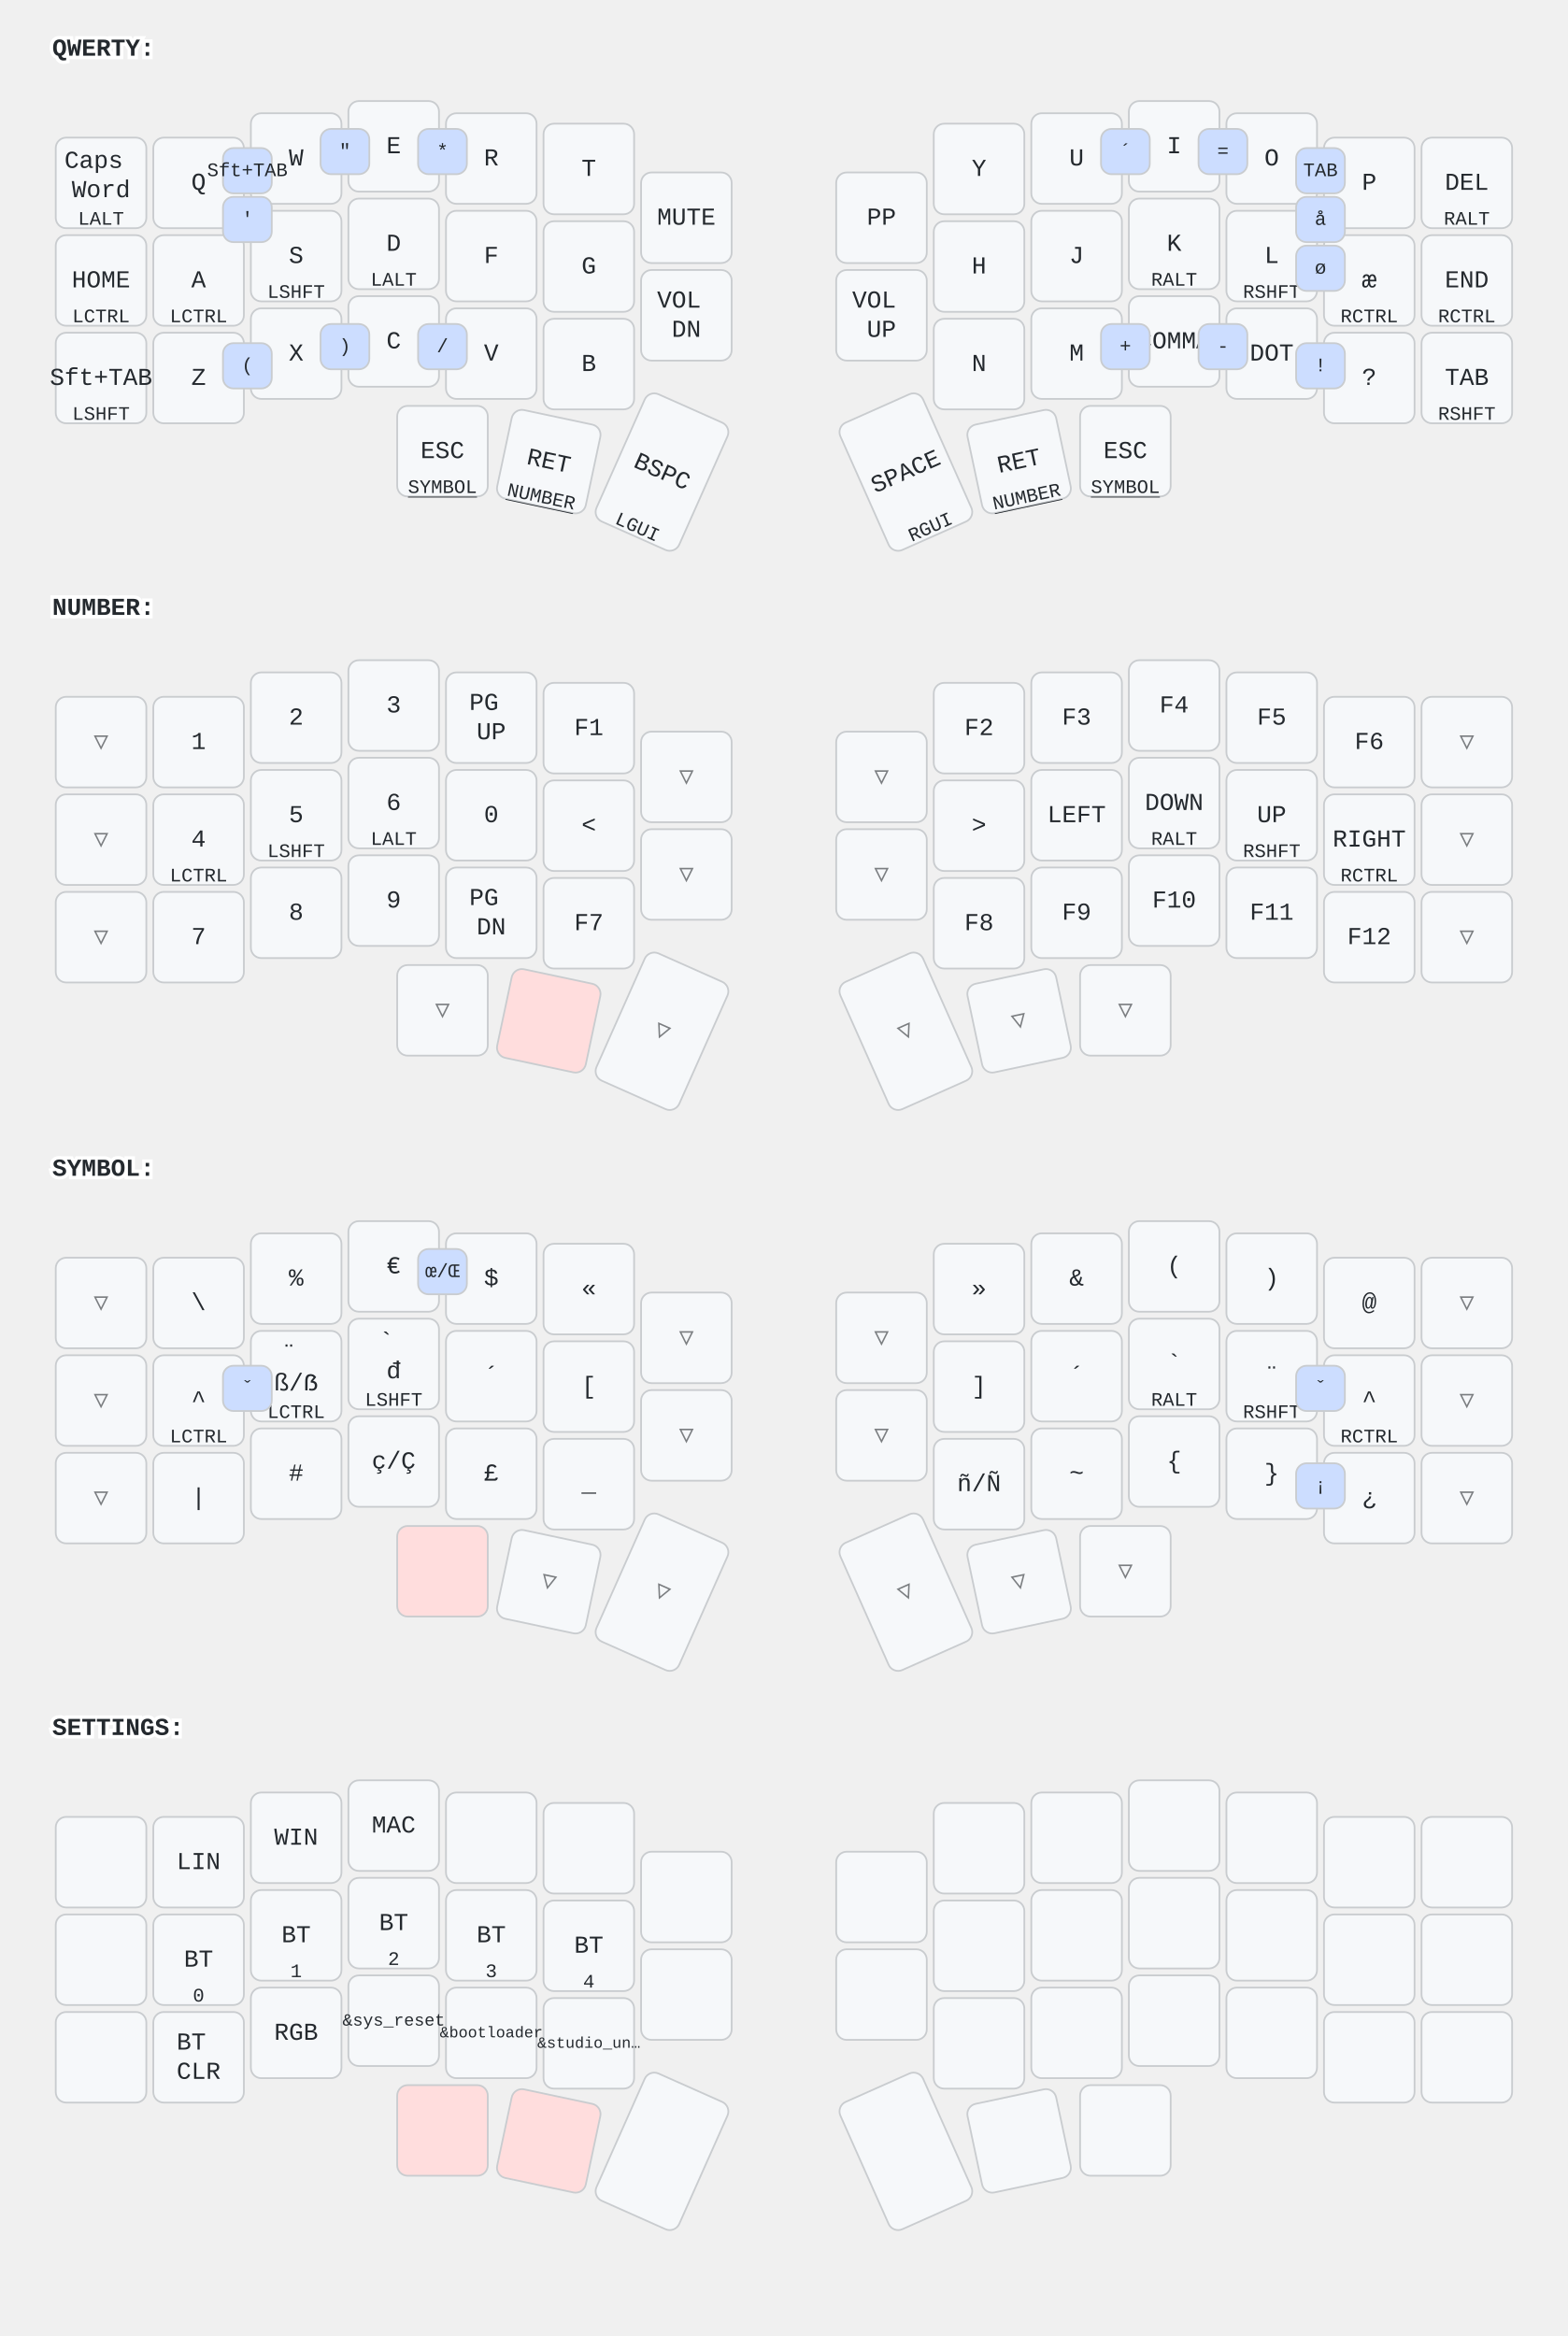
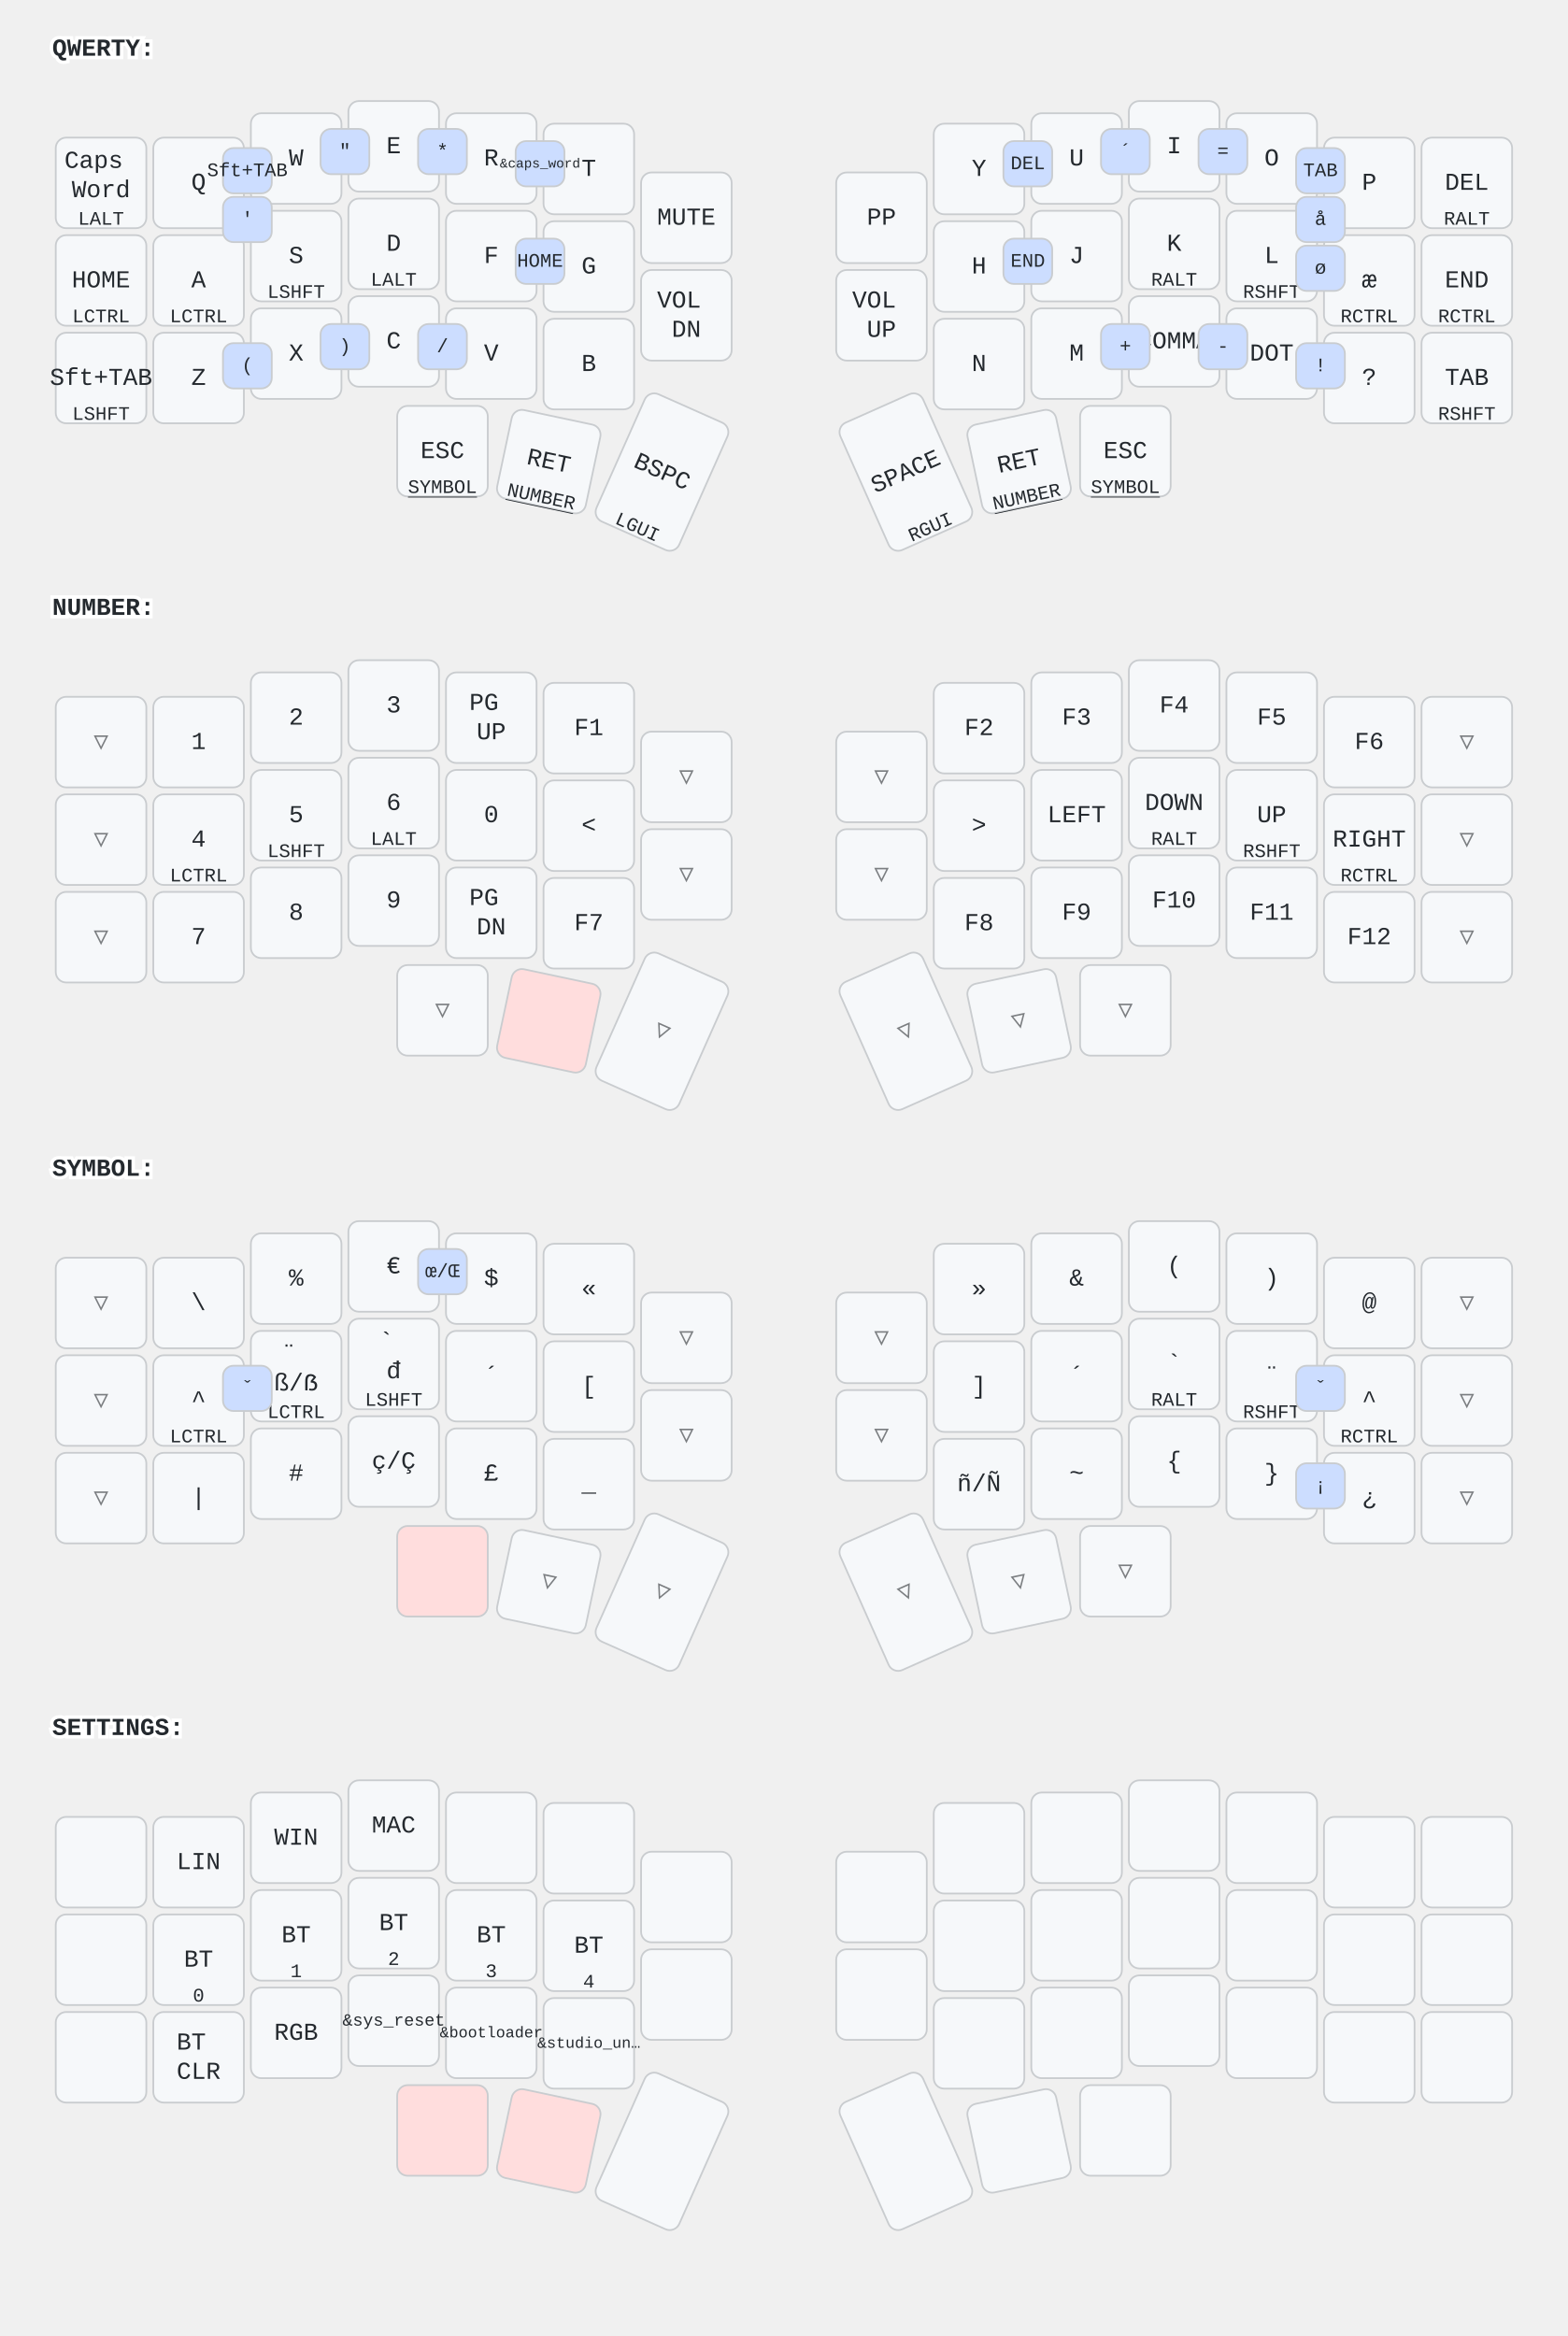
<svg xmlns="http://www.w3.org/2000/svg" width="900" height="1341" viewBox="0 0 900 1341" class="keymap">
  <style>/* inherit to force styles through use tags */
svg path {
    fill: inherit;
}

/* font and background color specifications */
svg.keymap {
    font-family: SFMono-Regular,Consolas,Liberation Mono,Menlo,monospace;
    font-size: 14px;
    font-kerning: normal;
    text-rendering: optimizeLegibility;
    fill: #24292e;
}

/* default key styling */
rect.key {
    fill: #f6f8fa;
}

rect.key, rect.combo {
    stroke: #c9cccf;
    stroke-width: 1;
}

/* default key side styling, only used is draw_key_sides is set */
rect.side {
    filter: brightness(90%);
}

/* color accent for combo boxes */
rect.combo, rect.combo-separate {
    fill: #cdf;
}

/* color accent for held keys */
rect.held, rect.combo.held {
    fill: #fdd;
}

/* color accent for ghost (optional) keys */
rect.ghost, rect.combo.ghost {
    stroke-dasharray: 4, 4;
    stroke-width: 2;
}

text {
    text-anchor: middle;
    dominant-baseline: middle;
}

/* styling for layer labels */
text.label {
    font-weight: bold;
    text-anchor: start;
    stroke: white;
    stroke-width: 4;
    paint-order: stroke;
}

/* styling for optional footer */
text.footer {
    text-anchor: end;
    dominant-baseline: auto;
    stroke: white;
    stroke-width: 4;
    paint-order: stroke;
}

/* styling for combo tap, and key non-tap label text */
text.combo, text.hold, text.shifted, text.left, text.right, text.tl, text.tr, text.bl, text.br {
    font-size: 11px;
}

text.hold, text.bl, text.br {
    text-anchor: middle;
    dominant-baseline: auto;
}

text.shifted, text.tl, text.tr {
    text-anchor: middle;
    dominant-baseline: hanging;
}

text.left, text.tl, text.bl {
    text-anchor: start;
}

text.right, text.tr, text.br {
    text-anchor: end;
}

text.layer-activator {
    text-decoration: underline;
}

/* styling for hold/shifted label text in combo box */
text.combo.hold, text.combo.shifted, text.combo.left, text.combo.right {
    font-size: 8px;
}

/* lighter symbol for transparent keys */
text.trans {
    fill: #7b7e81;
}

/* styling for combo dendrons */
path.combo {
    stroke-width: 1;
    stroke: gray;
    fill: none;
}

/* Start Tabler Icons Cleanup */
/* cannot use height/width with glyphs */
.icon-tabler &gt; path {
    fill: inherit;
    stroke: inherit;
    stroke-width: 2;
}
/* hide tabler's default box */
.icon-tabler &gt; path[stroke="none"][fill="none"] {
    visibility: hidden;
}
/* End Tabler Icons Cleanup */
</style>
  <g transform="translate(30, 0)" class="layer-QWERTY">
    <text x="0" y="28" class="label" id="QWERTY">QWERTY:</text>
    <g transform="translate(0, 56)">
      <g transform="translate(28, 49)" class="key keypos-0">
        <rect rx="6" ry="6" x="-26" y="-26" width="52" height="52" class="key" />
        <text x="0" y="0" class="key tap">
          <tspan x="0" dy="-0.9em">Caps</tspan>
          <tspan x="0" dy="1.2em">Word</tspan>
        </text>
        <text x="0" y="24" class="key hold">LALT</text>
      </g>
      <g transform="translate(84, 49)" class="key keypos-1">
        <rect rx="6" ry="6" x="-26" y="-26" width="52" height="52" class="key" />
        <text x="0" y="0" class="key tap">Q</text>
      </g>
      <g transform="translate(140, 35)" class="key keypos-2">
        <rect rx="6" ry="6" x="-26" y="-26" width="52" height="52" class="key" />
        <text x="0" y="0" class="key tap">W</text>
      </g>
      <g transform="translate(196, 28)" class="key keypos-3">
        <rect rx="6" ry="6" x="-26" y="-26" width="52" height="52" class="key" />
        <text x="0" y="0" class="key tap">E</text>
      </g>
      <g transform="translate(252, 35)" class="key keypos-4">
        <rect rx="6" ry="6" x="-26" y="-26" width="52" height="52" class="key" />
        <text x="0" y="0" class="key tap">R</text>
      </g>
      <g transform="translate(308, 41)" class="key keypos-5">
        <rect rx="6" ry="6" x="-26" y="-26" width="52" height="52" class="key" />
        <text x="0" y="0" class="key tap">T</text>
      </g>
      <g transform="translate(364, 69)" class="key keypos-6">
        <rect rx="6" ry="6" x="-26" y="-26" width="52" height="52" class="key" />
        <text x="0" y="0" class="key tap">MUTE</text>
      </g>
      <g transform="translate(476, 69)" class="key keypos-7">
        <rect rx="6" ry="6" x="-26" y="-26" width="52" height="52" class="key" />
        <text x="0" y="0" class="key tap">PP</text>
      </g>
      <g transform="translate(532, 41)" class="key keypos-8">
        <rect rx="6" ry="6" x="-26" y="-26" width="52" height="52" class="key" />
        <text x="0" y="0" class="key tap">Y</text>
      </g>
      <g transform="translate(588, 35)" class="key keypos-9">
        <rect rx="6" ry="6" x="-26" y="-26" width="52" height="52" class="key" />
        <text x="0" y="0" class="key tap">U</text>
      </g>
      <g transform="translate(644, 28)" class="key keypos-10">
        <rect rx="6" ry="6" x="-26" y="-26" width="52" height="52" class="key" />
        <text x="0" y="0" class="key tap">I</text>
      </g>
      <g transform="translate(700, 35)" class="key keypos-11">
        <rect rx="6" ry="6" x="-26" y="-26" width="52" height="52" class="key" />
        <text x="0" y="0" class="key tap">O</text>
      </g>
      <g transform="translate(756, 49)" class="key keypos-12">
        <rect rx="6" ry="6" x="-26" y="-26" width="52" height="52" class="key" />
        <text x="0" y="0" class="key tap">P</text>
      </g>
      <g transform="translate(812, 49)" class="key keypos-13">
        <rect rx="6" ry="6" x="-26" y="-26" width="52" height="52" class="key" />
        <text x="0" y="0" class="key tap">DEL</text>
        <text x="0" y="24" class="key hold">RALT</text>
      </g>
      <g transform="translate(28, 105)" class="key keypos-14">
        <rect rx="6" ry="6" x="-26" y="-26" width="52" height="52" class="key" />
        <text x="0" y="0" class="key tap">HOME</text>
        <text x="0" y="24" class="key hold">LCTRL</text>
      </g>
      <g transform="translate(84, 105)" class="key keypos-15">
        <rect rx="6" ry="6" x="-26" y="-26" width="52" height="52" class="key" />
        <text x="0" y="0" class="key tap">A</text>
        <text x="0" y="24" class="key hold">LCTRL</text>
      </g>
      <g transform="translate(140, 91)" class="key keypos-16">
        <rect rx="6" ry="6" x="-26" y="-26" width="52" height="52" class="key" />
        <text x="0" y="0" class="key tap">S</text>
        <text x="0" y="24" class="key hold">LSHFT</text>
      </g>
      <g transform="translate(196, 84)" class="key keypos-17">
        <rect rx="6" ry="6" x="-26" y="-26" width="52" height="52" class="key" />
        <text x="0" y="0" class="key tap">D</text>
        <text x="0" y="24" class="key hold">LALT</text>
      </g>
      <g transform="translate(252, 91)" class="key keypos-18">
        <rect rx="6" ry="6" x="-26" y="-26" width="52" height="52" class="key" />
        <text x="0" y="0" class="key tap">F</text>
      </g>
      <g transform="translate(308, 97)" class="key keypos-19">
        <rect rx="6" ry="6" x="-26" y="-26" width="52" height="52" class="key" />
        <text x="0" y="0" class="key tap">G</text>
      </g>
      <g transform="translate(364, 125)" class="key keypos-20">
        <rect rx="6" ry="6" x="-26" y="-26" width="52" height="52" class="key" />
        <text x="0" y="0" class="key tap">
          <tspan x="0" dy="-0.6em">VOL</tspan>
          <tspan x="0" dy="1.2em">DN</tspan>
        </text>
      </g>
      <g transform="translate(476, 125)" class="key keypos-21">
        <rect rx="6" ry="6" x="-26" y="-26" width="52" height="52" class="key" />
        <text x="0" y="0" class="key tap">
          <tspan x="0" dy="-0.6em">VOL</tspan>
          <tspan x="0" dy="1.2em">UP</tspan>
        </text>
      </g>
      <g transform="translate(532, 97)" class="key keypos-22">
        <rect rx="6" ry="6" x="-26" y="-26" width="52" height="52" class="key" />
        <text x="0" y="0" class="key tap">H</text>
      </g>
      <g transform="translate(588, 91)" class="key keypos-23">
        <rect rx="6" ry="6" x="-26" y="-26" width="52" height="52" class="key" />
        <text x="0" y="0" class="key tap">J</text>
      </g>
      <g transform="translate(644, 84)" class="key keypos-24">
        <rect rx="6" ry="6" x="-26" y="-26" width="52" height="52" class="key" />
        <text x="0" y="0" class="key tap">K</text>
        <text x="0" y="24" class="key hold">RALT</text>
      </g>
      <g transform="translate(700, 91)" class="key keypos-25">
        <rect rx="6" ry="6" x="-26" y="-26" width="52" height="52" class="key" />
        <text x="0" y="0" class="key tap">L</text>
        <text x="0" y="24" class="key hold">RSHFT</text>
      </g>
      <g transform="translate(756, 105)" class="key keypos-26">
        <rect rx="6" ry="6" x="-26" y="-26" width="52" height="52" class="key" />
        <text x="0" y="0" class="key tap">æ</text>
        <text x="0" y="24" class="key hold">RCTRL</text>
      </g>
      <g transform="translate(812, 105)" class="key keypos-27">
        <rect rx="6" ry="6" x="-26" y="-26" width="52" height="52" class="key" />
        <text x="0" y="0" class="key tap">END</text>
        <text x="0" y="24" class="key hold">RCTRL</text>
      </g>
      <g transform="translate(28, 161)" class="key keypos-28">
        <rect rx="6" ry="6" x="-26" y="-26" width="52" height="52" class="key" />
        <text x="0" y="0" class="key tap">Sft+TAB</text>
        <text x="0" y="24" class="key hold">LSHFT</text>
      </g>
      <g transform="translate(84, 161)" class="key keypos-29">
        <rect rx="6" ry="6" x="-26" y="-26" width="52" height="52" class="key" />
        <text x="0" y="0" class="key tap">Z</text>
      </g>
      <g transform="translate(140, 147)" class="key keypos-30">
        <rect rx="6" ry="6" x="-26" y="-26" width="52" height="52" class="key" />
        <text x="0" y="0" class="key tap">X</text>
      </g>
      <g transform="translate(196, 140)" class="key keypos-31">
        <rect rx="6" ry="6" x="-26" y="-26" width="52" height="52" class="key" />
        <text x="0" y="0" class="key tap">C</text>
      </g>
      <g transform="translate(252, 147)" class="key keypos-32">
        <rect rx="6" ry="6" x="-26" y="-26" width="52" height="52" class="key" />
        <text x="0" y="0" class="key tap">V</text>
      </g>
      <g transform="translate(308, 153)" class="key keypos-33">
        <rect rx="6" ry="6" x="-26" y="-26" width="52" height="52" class="key" />
        <text x="0" y="0" class="key tap">B</text>
      </g>
      <g transform="translate(532, 153)" class="key keypos-34">
        <rect rx="6" ry="6" x="-26" y="-26" width="52" height="52" class="key" />
        <text x="0" y="0" class="key tap">N</text>
      </g>
      <g transform="translate(588, 147)" class="key keypos-35">
        <rect rx="6" ry="6" x="-26" y="-26" width="52" height="52" class="key" />
        <text x="0" y="0" class="key tap">M</text>
      </g>
      <g transform="translate(644, 140)" class="key keypos-36">
        <rect rx="6" ry="6" x="-26" y="-26" width="52" height="52" class="key" />
        <text x="0" y="0" class="key tap">COMMA</text>
      </g>
      <g transform="translate(700, 147)" class="key keypos-37">
        <rect rx="6" ry="6" x="-26" y="-26" width="52" height="52" class="key" />
        <text x="0" y="0" class="key tap">DOT</text>
      </g>
      <g transform="translate(756, 161)" class="key keypos-38">
        <rect rx="6" ry="6" x="-26" y="-26" width="52" height="52" class="key" />
        <text x="0" y="0" class="key tap">?</text>
      </g>
      <g transform="translate(812, 161)" class="key keypos-39">
        <rect rx="6" ry="6" x="-26" y="-26" width="52" height="52" class="key" />
        <text x="0" y="0" class="key tap">TAB</text>
        <text x="0" y="24" class="key hold">RSHFT</text>
      </g>
      <g transform="translate(224, 203)" class="key keypos-40">
        <rect rx="6" ry="6" x="-26" y="-26" width="52" height="52" class="key" />
        <text x="0" y="0" class="key tap">ESC</text>
        <a href="#SYMBOL">
          <text x="0" y="24" class="key hold layer-activator">SYMBOL</text>
        </a>
      </g>
      <g transform="translate(285, 209) rotate(12.0)" class="key keypos-41">
        <rect rx="6" ry="6" x="-26" y="-26" width="52" height="52" class="key" />
        <text x="0" y="0" class="key tap">RET</text>
        <a href="#NUMBER">
          <text x="0" y="24" class="key hold layer-activator">NUMBER</text>
        </a>
      </g>
      <g transform="translate(350, 215) rotate(24.0)" class="key keypos-42">
        <rect rx="6" ry="6" x="-26" y="-40" width="52" height="80" class="key" />
        <text x="0" y="0" class="key tap">BSPC</text>
        <text x="0" y="38" class="key hold">LGUI</text>
      </g>
      <g transform="translate(490, 215) rotate(-24.0)" class="key keypos-43">
        <rect rx="6" ry="6" x="-26" y="-40" width="52" height="80" class="key" />
        <text x="0" y="0" class="key tap">SPACE</text>
        <text x="0" y="38" class="key hold">RGUI</text>
      </g>
      <g transform="translate(555, 209) rotate(-12.0)" class="key keypos-44">
        <rect rx="6" ry="6" x="-26" y="-26" width="52" height="52" class="key" />
        <text x="0" y="0" class="key tap">RET</text>
        <a href="#NUMBER">
          <text x="0" y="24" class="key hold layer-activator">NUMBER</text>
        </a>
      </g>
      <g transform="translate(616, 203)" class="key keypos-45">
        <rect rx="6" ry="6" x="-26" y="-26" width="52" height="52" class="key" />
        <text x="0" y="0" class="key tap">ESC</text>
        <a href="#SYMBOL">
          <text x="0" y="24" class="key hold layer-activator">SYMBOL</text>
        </a>
      </g>
      <g class="combo combopos-0">
        <rect rx="6" ry="6" x="714" y="57" width="28" height="26" class="combo" />
        <text x="728" y="70" class="combo tap">å</text>
      </g>
      <g class="combo combopos-1">
        <rect rx="6" ry="6" x="714" y="85" width="28" height="26" class="combo" />
        <text x="728" y="98" class="combo tap">ø</text>
      </g>
      <g class="combo combopos-2">
        <rect rx="6" ry="6" x="98" y="29" width="28" height="26" class="combo" />
        <text x="112" y="42" class="combo tap">Sft+TAB</text>
      </g>
      <g class="combo combopos-3">
        <rect rx="6" ry="6" x="714" y="29" width="28" height="26" class="combo" />
        <text x="728" y="42" class="combo tap">TAB</text>
      </g>
      <g class="combo combopos-4">
        <rect rx="6" ry="6" x="98" y="57" width="28" height="26" class="combo" />
        <text x="112" y="70" class="combo tap">'</text>
      </g>
      <g class="combo combopos-5">
        <rect rx="6" ry="6" x="154" y="18" width="28" height="26" class="combo" />
        <text x="168" y="31" class="combo tap">"</text>
      </g>
      <g class="combo combopos-6">
        <rect rx="6" ry="6" x="210" y="18" width="28" height="26" class="combo" />
        <text x="224" y="31" class="combo tap">*</text>
      </g>
      <g class="combo combopos-7">
+         <rect rx="6" ry="6" x="266" y="25" width="28" height="26" class="combo" />
+         <text x="280" y="38" class="combo tap">
+           <tspan style="font-size: 70%">&amp;caps_word</tspan>
+         </text>
+       </g>
+       <g class="combo combopos-8">
+         <rect rx="6" ry="6" x="266" y="81" width="28" height="26" class="combo" />
+         <text x="280" y="94" class="combo tap">HOME</text>
+       </g>
+       <g class="combo combopos-9">
+         <rect rx="6" ry="6" x="546" y="25" width="28" height="26" class="combo" />
+         <text x="560" y="38" class="combo tap">DEL</text>
+       </g>
+       <g class="combo combopos-10">
+         <rect rx="6" ry="6" x="546" y="81" width="28" height="26" class="combo" />
+         <text x="560" y="94" class="combo tap">END</text>
+       </g>
+       <g class="combo combopos-11">
        <rect rx="6" ry="6" x="602" y="130" width="28" height="26" class="combo" />
        <text x="616" y="143" class="combo tap">+</text>
      </g>
-       <g class="combo combopos-8">
+       <g class="combo combopos-12">
        <rect rx="6" ry="6" x="658" y="130" width="28" height="26" class="combo" />
        <text x="672" y="143" class="combo tap">-</text>
      </g>
-       <g class="combo combopos-9">
+       <g class="combo combopos-13">
        <rect rx="6" ry="6" x="714" y="141" width="28" height="26" class="combo" />
        <text x="728" y="154" class="combo tap">!</text>
      </g>
-       <g class="combo combopos-10">
+       <g class="combo combopos-14">
        <rect rx="6" ry="6" x="98" y="141" width="28" height="26" class="combo" />
        <text x="112" y="154" class="combo tap">(</text>
      </g>
-       <g class="combo combopos-11">
+       <g class="combo combopos-15">
        <rect rx="6" ry="6" x="154" y="130" width="28" height="26" class="combo" />
        <text x="168" y="143" class="combo tap">)</text>
      </g>
-       <g class="combo combopos-12">
+       <g class="combo combopos-16">
        <rect rx="6" ry="6" x="602" y="18" width="28" height="26" class="combo" />
        <text x="616" y="31" class="combo tap">´</text>
      </g>
-       <g class="combo combopos-13">
+       <g class="combo combopos-17">
        <rect rx="6" ry="6" x="658" y="18" width="28" height="26" class="combo" />
        <text x="672" y="31" class="combo tap">=</text>
      </g>
-       <g class="combo combopos-14">
+       <g class="combo combopos-18">
        <rect rx="6" ry="6" x="210" y="130" width="28" height="26" class="combo" />
        <text x="224" y="143" class="combo tap">/</text>
      </g>
    </g>
  </g>
  <g transform="translate(30, 321)" class="layer-NUMBER">
    <text x="0" y="28" class="label" id="NUMBER">NUMBER:</text>
    <g transform="translate(0, 56)">
      <g transform="translate(28, 49)" class="key trans keypos-0">
        <rect rx="6" ry="6" x="-26" y="-26" width="52" height="52" class="key trans" />
        <text x="0" y="0" class="key trans tap">▽</text>
      </g>
      <g transform="translate(84, 49)" class="key keypos-1">
        <rect rx="6" ry="6" x="-26" y="-26" width="52" height="52" class="key" />
        <text x="0" y="0" class="key tap">1</text>
      </g>
      <g transform="translate(140, 35)" class="key keypos-2">
        <rect rx="6" ry="6" x="-26" y="-26" width="52" height="52" class="key" />
        <text x="0" y="0" class="key tap">2</text>
      </g>
      <g transform="translate(196, 28)" class="key keypos-3">
        <rect rx="6" ry="6" x="-26" y="-26" width="52" height="52" class="key" />
        <text x="0" y="0" class="key tap">3</text>
      </g>
      <g transform="translate(252, 35)" class="key keypos-4">
        <rect rx="6" ry="6" x="-26" y="-26" width="52" height="52" class="key" />
        <text x="0" y="0" class="key tap">
          <tspan x="0" dy="-0.6em">PG</tspan>
          <tspan x="0" dy="1.2em">UP</tspan>
        </text>
      </g>
      <g transform="translate(308, 41)" class="key keypos-5">
        <rect rx="6" ry="6" x="-26" y="-26" width="52" height="52" class="key" />
        <text x="0" y="0" class="key tap">F1</text>
      </g>
      <g transform="translate(364, 69)" class="key trans keypos-6">
        <rect rx="6" ry="6" x="-26" y="-26" width="52" height="52" class="key trans" />
        <text x="0" y="0" class="key trans tap">▽</text>
      </g>
      <g transform="translate(476, 69)" class="key trans keypos-7">
        <rect rx="6" ry="6" x="-26" y="-26" width="52" height="52" class="key trans" />
        <text x="0" y="0" class="key trans tap">▽</text>
      </g>
      <g transform="translate(532, 41)" class="key keypos-8">
        <rect rx="6" ry="6" x="-26" y="-26" width="52" height="52" class="key" />
        <text x="0" y="0" class="key tap">F2</text>
      </g>
      <g transform="translate(588, 35)" class="key keypos-9">
        <rect rx="6" ry="6" x="-26" y="-26" width="52" height="52" class="key" />
        <text x="0" y="0" class="key tap">F3</text>
      </g>
      <g transform="translate(644, 28)" class="key keypos-10">
        <rect rx="6" ry="6" x="-26" y="-26" width="52" height="52" class="key" />
        <text x="0" y="0" class="key tap">F4</text>
      </g>
      <g transform="translate(700, 35)" class="key keypos-11">
        <rect rx="6" ry="6" x="-26" y="-26" width="52" height="52" class="key" />
        <text x="0" y="0" class="key tap">F5</text>
      </g>
      <g transform="translate(756, 49)" class="key keypos-12">
        <rect rx="6" ry="6" x="-26" y="-26" width="52" height="52" class="key" />
        <text x="0" y="0" class="key tap">F6</text>
      </g>
      <g transform="translate(812, 49)" class="key trans keypos-13">
        <rect rx="6" ry="6" x="-26" y="-26" width="52" height="52" class="key trans" />
        <text x="0" y="0" class="key trans tap">▽</text>
      </g>
      <g transform="translate(28, 105)" class="key trans keypos-14">
        <rect rx="6" ry="6" x="-26" y="-26" width="52" height="52" class="key trans" />
        <text x="0" y="0" class="key trans tap">▽</text>
      </g>
      <g transform="translate(84, 105)" class="key keypos-15">
        <rect rx="6" ry="6" x="-26" y="-26" width="52" height="52" class="key" />
        <text x="0" y="0" class="key tap">4</text>
        <text x="0" y="24" class="key hold">LCTRL</text>
      </g>
      <g transform="translate(140, 91)" class="key keypos-16">
        <rect rx="6" ry="6" x="-26" y="-26" width="52" height="52" class="key" />
        <text x="0" y="0" class="key tap">5</text>
        <text x="0" y="24" class="key hold">LSHFT</text>
      </g>
      <g transform="translate(196, 84)" class="key keypos-17">
        <rect rx="6" ry="6" x="-26" y="-26" width="52" height="52" class="key" />
        <text x="0" y="0" class="key tap">6</text>
        <text x="0" y="24" class="key hold">LALT</text>
      </g>
      <g transform="translate(252, 91)" class="key keypos-18">
        <rect rx="6" ry="6" x="-26" y="-26" width="52" height="52" class="key" />
        <text x="0" y="0" class="key tap">0</text>
      </g>
      <g transform="translate(308, 97)" class="key keypos-19">
        <rect rx="6" ry="6" x="-26" y="-26" width="52" height="52" class="key" />
        <text x="0" y="0" class="key tap">&lt;</text>
      </g>
      <g transform="translate(364, 125)" class="key trans keypos-20">
        <rect rx="6" ry="6" x="-26" y="-26" width="52" height="52" class="key trans" />
        <text x="0" y="0" class="key trans tap">▽</text>
      </g>
      <g transform="translate(476, 125)" class="key trans keypos-21">
        <rect rx="6" ry="6" x="-26" y="-26" width="52" height="52" class="key trans" />
        <text x="0" y="0" class="key trans tap">▽</text>
      </g>
      <g transform="translate(532, 97)" class="key keypos-22">
        <rect rx="6" ry="6" x="-26" y="-26" width="52" height="52" class="key" />
        <text x="0" y="0" class="key tap">&gt;</text>
      </g>
      <g transform="translate(588, 91)" class="key keypos-23">
        <rect rx="6" ry="6" x="-26" y="-26" width="52" height="52" class="key" />
        <text x="0" y="0" class="key tap">LEFT</text>
      </g>
      <g transform="translate(644, 84)" class="key keypos-24">
        <rect rx="6" ry="6" x="-26" y="-26" width="52" height="52" class="key" />
        <text x="0" y="0" class="key tap">DOWN</text>
        <text x="0" y="24" class="key hold">RALT</text>
      </g>
      <g transform="translate(700, 91)" class="key keypos-25">
        <rect rx="6" ry="6" x="-26" y="-26" width="52" height="52" class="key" />
        <text x="0" y="0" class="key tap">UP</text>
        <text x="0" y="24" class="key hold">RSHFT</text>
      </g>
      <g transform="translate(756, 105)" class="key keypos-26">
        <rect rx="6" ry="6" x="-26" y="-26" width="52" height="52" class="key" />
        <text x="0" y="0" class="key tap">RIGHT</text>
        <text x="0" y="24" class="key hold">RCTRL</text>
      </g>
      <g transform="translate(812, 105)" class="key trans keypos-27">
        <rect rx="6" ry="6" x="-26" y="-26" width="52" height="52" class="key trans" />
        <text x="0" y="0" class="key trans tap">▽</text>
      </g>
      <g transform="translate(28, 161)" class="key trans keypos-28">
        <rect rx="6" ry="6" x="-26" y="-26" width="52" height="52" class="key trans" />
        <text x="0" y="0" class="key trans tap">▽</text>
      </g>
      <g transform="translate(84, 161)" class="key keypos-29">
        <rect rx="6" ry="6" x="-26" y="-26" width="52" height="52" class="key" />
        <text x="0" y="0" class="key tap">7</text>
      </g>
      <g transform="translate(140, 147)" class="key keypos-30">
        <rect rx="6" ry="6" x="-26" y="-26" width="52" height="52" class="key" />
        <text x="0" y="0" class="key tap">8</text>
      </g>
      <g transform="translate(196, 140)" class="key keypos-31">
        <rect rx="6" ry="6" x="-26" y="-26" width="52" height="52" class="key" />
        <text x="0" y="0" class="key tap">9</text>
      </g>
      <g transform="translate(252, 147)" class="key keypos-32">
        <rect rx="6" ry="6" x="-26" y="-26" width="52" height="52" class="key" />
        <text x="0" y="0" class="key tap">
          <tspan x="0" dy="-0.6em">PG</tspan>
          <tspan x="0" dy="1.2em">DN</tspan>
        </text>
      </g>
      <g transform="translate(308, 153)" class="key keypos-33">
        <rect rx="6" ry="6" x="-26" y="-26" width="52" height="52" class="key" />
        <text x="0" y="0" class="key tap">F7</text>
      </g>
      <g transform="translate(532, 153)" class="key keypos-34">
        <rect rx="6" ry="6" x="-26" y="-26" width="52" height="52" class="key" />
        <text x="0" y="0" class="key tap">F8</text>
      </g>
      <g transform="translate(588, 147)" class="key keypos-35">
        <rect rx="6" ry="6" x="-26" y="-26" width="52" height="52" class="key" />
        <text x="0" y="0" class="key tap">F9</text>
      </g>
      <g transform="translate(644, 140)" class="key keypos-36">
        <rect rx="6" ry="6" x="-26" y="-26" width="52" height="52" class="key" />
        <text x="0" y="0" class="key tap">F10</text>
      </g>
      <g transform="translate(700, 147)" class="key keypos-37">
        <rect rx="6" ry="6" x="-26" y="-26" width="52" height="52" class="key" />
        <text x="0" y="0" class="key tap">F11</text>
      </g>
      <g transform="translate(756, 161)" class="key keypos-38">
        <rect rx="6" ry="6" x="-26" y="-26" width="52" height="52" class="key" />
        <text x="0" y="0" class="key tap">F12</text>
      </g>
      <g transform="translate(812, 161)" class="key trans keypos-39">
        <rect rx="6" ry="6" x="-26" y="-26" width="52" height="52" class="key trans" />
        <text x="0" y="0" class="key trans tap">▽</text>
      </g>
      <g transform="translate(224, 203)" class="key trans keypos-40">
        <rect rx="6" ry="6" x="-26" y="-26" width="52" height="52" class="key trans" />
        <text x="0" y="0" class="key trans tap">▽</text>
      </g>
      <g transform="translate(285, 209) rotate(12.0)" class="key held keypos-41">
        <rect rx="6" ry="6" x="-26" y="-26" width="52" height="52" class="key held" />
      </g>
      <g transform="translate(350, 215) rotate(24.0)" class="key trans keypos-42">
        <rect rx="6" ry="6" x="-26" y="-40" width="52" height="80" class="key trans" />
        <text x="0" y="0" class="key trans tap">▽</text>
      </g>
      <g transform="translate(490, 215) rotate(-24.0)" class="key trans keypos-43">
        <rect rx="6" ry="6" x="-26" y="-40" width="52" height="80" class="key trans" />
        <text x="0" y="0" class="key trans tap">▽</text>
      </g>
      <g transform="translate(555, 209) rotate(-12.0)" class="key trans keypos-44">
        <rect rx="6" ry="6" x="-26" y="-26" width="52" height="52" class="key trans" />
        <text x="0" y="0" class="key trans tap">▽</text>
      </g>
      <g transform="translate(616, 203)" class="key trans keypos-45">
        <rect rx="6" ry="6" x="-26" y="-26" width="52" height="52" class="key trans" />
        <text x="0" y="0" class="key trans tap">▽</text>
      </g>
    </g>
  </g>
  <g transform="translate(30, 643)" class="layer-SYMBOL">
    <text x="0" y="28" class="label" id="SYMBOL">SYMBOL:</text>
    <g transform="translate(0, 56)">
      <g transform="translate(28, 49)" class="key trans keypos-0">
        <rect rx="6" ry="6" x="-26" y="-26" width="52" height="52" class="key trans" />
        <text x="0" y="0" class="key trans tap">▽</text>
      </g>
      <g transform="translate(84, 49)" class="key keypos-1">
        <rect rx="6" ry="6" x="-26" y="-26" width="52" height="52" class="key" />
        <text x="0" y="0" class="key tap">\</text>
      </g>
      <g transform="translate(140, 35)" class="key keypos-2">
        <rect rx="6" ry="6" x="-26" y="-26" width="52" height="52" class="key" />
        <text x="0" y="0" class="key tap">%</text>
      </g>
      <g transform="translate(196, 28)" class="key keypos-3">
        <rect rx="6" ry="6" x="-26" y="-26" width="52" height="52" class="key" />
        <text x="0" y="0" class="key tap">€</text>
      </g>
      <g transform="translate(252, 35)" class="key keypos-4">
        <rect rx="6" ry="6" x="-26" y="-26" width="52" height="52" class="key" />
        <text x="0" y="0" class="key tap">$</text>
      </g>
      <g transform="translate(308, 41)" class="key keypos-5">
        <rect rx="6" ry="6" x="-26" y="-26" width="52" height="52" class="key" />
        <text x="0" y="0" class="key tap">«</text>
      </g>
      <g transform="translate(364, 69)" class="key trans keypos-6">
        <rect rx="6" ry="6" x="-26" y="-26" width="52" height="52" class="key trans" />
        <text x="0" y="0" class="key trans tap">▽</text>
      </g>
      <g transform="translate(476, 69)" class="key trans keypos-7">
        <rect rx="6" ry="6" x="-26" y="-26" width="52" height="52" class="key trans" />
        <text x="0" y="0" class="key trans tap">▽</text>
      </g>
      <g transform="translate(532, 41)" class="key keypos-8">
        <rect rx="6" ry="6" x="-26" y="-26" width="52" height="52" class="key" />
        <text x="0" y="0" class="key tap">»</text>
      </g>
      <g transform="translate(588, 35)" class="key keypos-9">
        <rect rx="6" ry="6" x="-26" y="-26" width="52" height="52" class="key" />
        <text x="0" y="0" class="key tap">&amp;</text>
      </g>
      <g transform="translate(644, 28)" class="key keypos-10">
        <rect rx="6" ry="6" x="-26" y="-26" width="52" height="52" class="key" />
        <text x="0" y="0" class="key tap">(</text>
      </g>
      <g transform="translate(700, 35)" class="key keypos-11">
        <rect rx="6" ry="6" x="-26" y="-26" width="52" height="52" class="key" />
        <text x="0" y="0" class="key tap">)</text>
      </g>
      <g transform="translate(756, 49)" class="key keypos-12">
        <rect rx="6" ry="6" x="-26" y="-26" width="52" height="52" class="key" />
        <text x="0" y="0" class="key tap">@</text>
      </g>
      <g transform="translate(812, 49)" class="key trans keypos-13">
        <rect rx="6" ry="6" x="-26" y="-26" width="52" height="52" class="key trans" />
        <text x="0" y="0" class="key trans tap">▽</text>
      </g>
      <g transform="translate(28, 105)" class="key trans keypos-14">
        <rect rx="6" ry="6" x="-26" y="-26" width="52" height="52" class="key trans" />
        <text x="0" y="0" class="key trans tap">▽</text>
      </g>
      <g transform="translate(84, 105)" class="key keypos-15">
        <rect rx="6" ry="6" x="-26" y="-26" width="52" height="52" class="key" />
        <text x="0" y="0" class="key tap">^</text>
        <text x="0" y="24" class="key hold">LCTRL</text>
      </g>
      <g transform="translate(140, 91)" class="key keypos-16">
        <rect rx="6" ry="6" x="-26" y="-26" width="52" height="52" class="key" />
        <text x="0" y="0" class="key tap">
          <tspan x="0" dy="-0.9em">¨</tspan>
          <tspan x="0" dy="1.2em">ß/ẞ</tspan>
        </text>
        <text x="0" y="24" class="key hold">LCTRL</text>
      </g>
      <g transform="translate(196, 84)" class="key keypos-17">
        <rect rx="6" ry="6" x="-26" y="-26" width="52" height="52" class="key" />
        <text x="0" y="0" class="key tap">
          <tspan x="0" dy="-0.9em">`</tspan>
          <tspan x="0" dy="1.2em">đ</tspan>
        </text>
        <text x="0" y="24" class="key hold">LSHFT</text>
      </g>
      <g transform="translate(252, 91)" class="key keypos-18">
        <rect rx="6" ry="6" x="-26" y="-26" width="52" height="52" class="key" />
        <text x="0" y="0" class="key tap">´</text>
      </g>
      <g transform="translate(308, 97)" class="key keypos-19">
        <rect rx="6" ry="6" x="-26" y="-26" width="52" height="52" class="key" />
        <text x="0" y="0" class="key tap">[</text>
      </g>
      <g transform="translate(364, 125)" class="key trans keypos-20">
        <rect rx="6" ry="6" x="-26" y="-26" width="52" height="52" class="key trans" />
        <text x="0" y="0" class="key trans tap">▽</text>
      </g>
      <g transform="translate(476, 125)" class="key trans keypos-21">
        <rect rx="6" ry="6" x="-26" y="-26" width="52" height="52" class="key trans" />
        <text x="0" y="0" class="key trans tap">▽</text>
      </g>
      <g transform="translate(532, 97)" class="key keypos-22">
        <rect rx="6" ry="6" x="-26" y="-26" width="52" height="52" class="key" />
        <text x="0" y="0" class="key tap">]</text>
      </g>
      <g transform="translate(588, 91)" class="key keypos-23">
        <rect rx="6" ry="6" x="-26" y="-26" width="52" height="52" class="key" />
        <text x="0" y="0" class="key tap">´</text>
      </g>
      <g transform="translate(644, 84)" class="key keypos-24">
        <rect rx="6" ry="6" x="-26" y="-26" width="52" height="52" class="key" />
        <text x="0" y="0" class="key tap">`</text>
        <text x="0" y="24" class="key hold">RALT</text>
      </g>
      <g transform="translate(700, 91)" class="key keypos-25">
        <rect rx="6" ry="6" x="-26" y="-26" width="52" height="52" class="key" />
        <text x="0" y="0" class="key tap">¨</text>
        <text x="0" y="24" class="key hold">RSHFT</text>
      </g>
      <g transform="translate(756, 105)" class="key keypos-26">
        <rect rx="6" ry="6" x="-26" y="-26" width="52" height="52" class="key" />
        <text x="0" y="0" class="key tap">^</text>
        <text x="0" y="24" class="key hold">RCTRL</text>
      </g>
      <g transform="translate(812, 105)" class="key trans keypos-27">
        <rect rx="6" ry="6" x="-26" y="-26" width="52" height="52" class="key trans" />
        <text x="0" y="0" class="key trans tap">▽</text>
      </g>
      <g transform="translate(28, 161)" class="key trans keypos-28">
        <rect rx="6" ry="6" x="-26" y="-26" width="52" height="52" class="key trans" />
        <text x="0" y="0" class="key trans tap">▽</text>
      </g>
      <g transform="translate(84, 161)" class="key keypos-29">
        <rect rx="6" ry="6" x="-26" y="-26" width="52" height="52" class="key" />
        <text x="0" y="0" class="key tap">|</text>
      </g>
      <g transform="translate(140, 147)" class="key keypos-30">
        <rect rx="6" ry="6" x="-26" y="-26" width="52" height="52" class="key" />
        <text x="0" y="0" class="key tap">#</text>
      </g>
      <g transform="translate(196, 140)" class="key keypos-31">
        <rect rx="6" ry="6" x="-26" y="-26" width="52" height="52" class="key" />
        <text x="0" y="0" class="key tap">ç/Ç</text>
      </g>
      <g transform="translate(252, 147)" class="key keypos-32">
        <rect rx="6" ry="6" x="-26" y="-26" width="52" height="52" class="key" />
        <text x="0" y="0" class="key tap">£</text>
      </g>
      <g transform="translate(308, 153)" class="key keypos-33">
        <rect rx="6" ry="6" x="-26" y="-26" width="52" height="52" class="key" />
        <text x="0" y="0" class="key tap">_</text>
      </g>
      <g transform="translate(532, 153)" class="key keypos-34">
        <rect rx="6" ry="6" x="-26" y="-26" width="52" height="52" class="key" />
        <text x="0" y="0" class="key tap">ñ/Ñ</text>
      </g>
      <g transform="translate(588, 147)" class="key keypos-35">
        <rect rx="6" ry="6" x="-26" y="-26" width="52" height="52" class="key" />
        <text x="0" y="0" class="key tap">~</text>
      </g>
      <g transform="translate(644, 140)" class="key keypos-36">
        <rect rx="6" ry="6" x="-26" y="-26" width="52" height="52" class="key" />
        <text x="0" y="0" class="key tap">{</text>
      </g>
      <g transform="translate(700, 147)" class="key keypos-37">
        <rect rx="6" ry="6" x="-26" y="-26" width="52" height="52" class="key" />
        <text x="0" y="0" class="key tap">}</text>
      </g>
      <g transform="translate(756, 161)" class="key keypos-38">
        <rect rx="6" ry="6" x="-26" y="-26" width="52" height="52" class="key" />
        <text x="0" y="0" class="key tap">¿</text>
      </g>
      <g transform="translate(812, 161)" class="key trans keypos-39">
        <rect rx="6" ry="6" x="-26" y="-26" width="52" height="52" class="key trans" />
        <text x="0" y="0" class="key trans tap">▽</text>
      </g>
      <g transform="translate(224, 203)" class="key held keypos-40">
        <rect rx="6" ry="6" x="-26" y="-26" width="52" height="52" class="key held" />
      </g>
      <g transform="translate(285, 209) rotate(12.0)" class="key trans keypos-41">
        <rect rx="6" ry="6" x="-26" y="-26" width="52" height="52" class="key trans" />
        <text x="0" y="0" class="key trans tap">▽</text>
      </g>
      <g transform="translate(350, 215) rotate(24.0)" class="key trans keypos-42">
        <rect rx="6" ry="6" x="-26" y="-40" width="52" height="80" class="key trans" />
        <text x="0" y="0" class="key trans tap">▽</text>
      </g>
      <g transform="translate(490, 215) rotate(-24.0)" class="key trans keypos-43">
        <rect rx="6" ry="6" x="-26" y="-40" width="52" height="80" class="key trans" />
        <text x="0" y="0" class="key trans tap">▽</text>
      </g>
      <g transform="translate(555, 209) rotate(-12.0)" class="key trans keypos-44">
        <rect rx="6" ry="6" x="-26" y="-26" width="52" height="52" class="key trans" />
        <text x="0" y="0" class="key trans tap">▽</text>
      </g>
      <g transform="translate(616, 203)" class="key trans keypos-45">
        <rect rx="6" ry="6" x="-26" y="-26" width="52" height="52" class="key trans" />
        <text x="0" y="0" class="key trans tap">▽</text>
      </g>
      <g class="combo combopos-0">
        <rect rx="6" ry="6" x="98" y="85" width="28" height="26" class="combo" />
        <text x="112" y="98" class="combo tap">ˇ</text>
      </g>
      <g class="combo combopos-1">
        <rect rx="6" ry="6" x="714" y="85" width="28" height="26" class="combo" />
        <text x="728" y="98" class="combo tap">ˇ</text>
      </g>
      <g class="combo combopos-2">
        <rect rx="6" ry="6" x="210" y="18" width="28" height="26" class="combo" />
        <text x="224" y="31" class="combo tap">œ/Œ</text>
      </g>
      <g class="combo combopos-3">
        <rect rx="6" ry="6" x="714" y="141" width="28" height="26" class="combo" />
        <text x="728" y="154" class="combo tap">¡</text>
      </g>
    </g>
  </g>
  <g transform="translate(30, 964)" class="layer-SETTINGS">
    <text x="0" y="28" class="label" id="SETTINGS">SETTINGS:</text>
    <g transform="translate(0, 56)">
      <g transform="translate(28, 49)" class="key keypos-0">
        <rect rx="6" ry="6" x="-26" y="-26" width="52" height="52" class="key" />
      </g>
      <g transform="translate(84, 49)" class="key keypos-1">
        <rect rx="6" ry="6" x="-26" y="-26" width="52" height="52" class="key" />
        <text x="0" y="0" class="key tap">LIN</text>
      </g>
      <g transform="translate(140, 35)" class="key keypos-2">
        <rect rx="6" ry="6" x="-26" y="-26" width="52" height="52" class="key" />
        <text x="0" y="0" class="key tap">WIN</text>
      </g>
      <g transform="translate(196, 28)" class="key keypos-3">
        <rect rx="6" ry="6" x="-26" y="-26" width="52" height="52" class="key" />
        <text x="0" y="0" class="key tap">MAC</text>
      </g>
      <g transform="translate(252, 35)" class="key keypos-4">
        <rect rx="6" ry="6" x="-26" y="-26" width="52" height="52" class="key" />
      </g>
      <g transform="translate(308, 41)" class="key keypos-5">
        <rect rx="6" ry="6" x="-26" y="-26" width="52" height="52" class="key" />
      </g>
      <g transform="translate(364, 69)" class="key keypos-6">
        <rect rx="6" ry="6" x="-26" y="-26" width="52" height="52" class="key" />
      </g>
      <g transform="translate(476, 69)" class="key keypos-7">
        <rect rx="6" ry="6" x="-26" y="-26" width="52" height="52" class="key" />
      </g>
      <g transform="translate(532, 41)" class="key keypos-8">
        <rect rx="6" ry="6" x="-26" y="-26" width="52" height="52" class="key" />
      </g>
      <g transform="translate(588, 35)" class="key keypos-9">
        <rect rx="6" ry="6" x="-26" y="-26" width="52" height="52" class="key" />
      </g>
      <g transform="translate(644, 28)" class="key keypos-10">
        <rect rx="6" ry="6" x="-26" y="-26" width="52" height="52" class="key" />
      </g>
      <g transform="translate(700, 35)" class="key keypos-11">
        <rect rx="6" ry="6" x="-26" y="-26" width="52" height="52" class="key" />
      </g>
      <g transform="translate(756, 49)" class="key keypos-12">
        <rect rx="6" ry="6" x="-26" y="-26" width="52" height="52" class="key" />
      </g>
      <g transform="translate(812, 49)" class="key keypos-13">
        <rect rx="6" ry="6" x="-26" y="-26" width="52" height="52" class="key" />
      </g>
      <g transform="translate(28, 105)" class="key keypos-14">
        <rect rx="6" ry="6" x="-26" y="-26" width="52" height="52" class="key" />
      </g>
      <g transform="translate(84, 105)" class="key keypos-15">
        <rect rx="6" ry="6" x="-26" y="-26" width="52" height="52" class="key" />
        <text x="0" y="0" class="key tap">BT</text>
        <text x="0" y="24" class="key hold">0</text>
      </g>
      <g transform="translate(140, 91)" class="key keypos-16">
        <rect rx="6" ry="6" x="-26" y="-26" width="52" height="52" class="key" />
        <text x="0" y="0" class="key tap">BT</text>
        <text x="0" y="24" class="key hold">1</text>
      </g>
      <g transform="translate(196, 84)" class="key keypos-17">
        <rect rx="6" ry="6" x="-26" y="-26" width="52" height="52" class="key" />
        <text x="0" y="0" class="key tap">BT</text>
        <text x="0" y="24" class="key hold">2</text>
      </g>
      <g transform="translate(252, 91)" class="key keypos-18">
        <rect rx="6" ry="6" x="-26" y="-26" width="52" height="52" class="key" />
        <text x="0" y="0" class="key tap">BT</text>
        <text x="0" y="24" class="key hold">3</text>
      </g>
      <g transform="translate(308, 97)" class="key keypos-19">
        <rect rx="6" ry="6" x="-26" y="-26" width="52" height="52" class="key" />
        <text x="0" y="0" class="key tap">BT</text>
        <text x="0" y="24" class="key hold">4</text>
      </g>
      <g transform="translate(364, 125)" class="key keypos-20">
        <rect rx="6" ry="6" x="-26" y="-26" width="52" height="52" class="key" />
      </g>
      <g transform="translate(476, 125)" class="key keypos-21">
        <rect rx="6" ry="6" x="-26" y="-26" width="52" height="52" class="key" />
      </g>
      <g transform="translate(532, 97)" class="key keypos-22">
        <rect rx="6" ry="6" x="-26" y="-26" width="52" height="52" class="key" />
      </g>
      <g transform="translate(588, 91)" class="key keypos-23">
        <rect rx="6" ry="6" x="-26" y="-26" width="52" height="52" class="key" />
      </g>
      <g transform="translate(644, 84)" class="key keypos-24">
        <rect rx="6" ry="6" x="-26" y="-26" width="52" height="52" class="key" />
      </g>
      <g transform="translate(700, 91)" class="key keypos-25">
        <rect rx="6" ry="6" x="-26" y="-26" width="52" height="52" class="key" />
      </g>
      <g transform="translate(756, 105)" class="key keypos-26">
        <rect rx="6" ry="6" x="-26" y="-26" width="52" height="52" class="key" />
      </g>
      <g transform="translate(812, 105)" class="key keypos-27">
        <rect rx="6" ry="6" x="-26" y="-26" width="52" height="52" class="key" />
      </g>
      <g transform="translate(28, 161)" class="key keypos-28">
        <rect rx="6" ry="6" x="-26" y="-26" width="52" height="52" class="key" />
      </g>
      <g transform="translate(84, 161)" class="key keypos-29">
        <rect rx="6" ry="6" x="-26" y="-26" width="52" height="52" class="key" />
        <text x="0" y="0" class="key tap">
          <tspan x="0" dy="-0.6em">BT</tspan>
          <tspan x="0" dy="1.2em">CLR</tspan>
        </text>
      </g>
      <g transform="translate(140, 147)" class="key keypos-30">
        <rect rx="6" ry="6" x="-26" y="-26" width="52" height="52" class="key" />
        <text x="0" y="0" class="key tap">RGB</text>
      </g>
      <g transform="translate(196, 140)" class="key keypos-31">
        <rect rx="6" ry="6" x="-26" y="-26" width="52" height="52" class="key" />
        <text x="0" y="0" class="key tap">
          <tspan style="font-size: 70%">&amp;sys_reset</tspan>
        </text>
      </g>
      <g transform="translate(252, 147)" class="key keypos-32">
        <rect rx="6" ry="6" x="-26" y="-26" width="52" height="52" class="key" />
        <text x="0" y="0" class="key tap">
          <tspan style="font-size: 64%">&amp;bootloader</tspan>
        </text>
      </g>
      <g transform="translate(308, 153)" class="key keypos-33">
        <rect rx="6" ry="6" x="-26" y="-26" width="52" height="52" class="key" />
        <text x="0" y="0" class="key tap">
          <tspan style="font-size: 64%">&amp;studio_un…</tspan>
        </text>
      </g>
      <g transform="translate(532, 153)" class="key keypos-34">
        <rect rx="6" ry="6" x="-26" y="-26" width="52" height="52" class="key" />
      </g>
      <g transform="translate(588, 147)" class="key keypos-35">
        <rect rx="6" ry="6" x="-26" y="-26" width="52" height="52" class="key" />
      </g>
      <g transform="translate(644, 140)" class="key keypos-36">
        <rect rx="6" ry="6" x="-26" y="-26" width="52" height="52" class="key" />
      </g>
      <g transform="translate(700, 147)" class="key keypos-37">
        <rect rx="6" ry="6" x="-26" y="-26" width="52" height="52" class="key" />
      </g>
      <g transform="translate(756, 161)" class="key keypos-38">
        <rect rx="6" ry="6" x="-26" y="-26" width="52" height="52" class="key" />
      </g>
      <g transform="translate(812, 161)" class="key keypos-39">
        <rect rx="6" ry="6" x="-26" y="-26" width="52" height="52" class="key" />
      </g>
      <g transform="translate(224, 203)" class="key held keypos-40">
        <rect rx="6" ry="6" x="-26" y="-26" width="52" height="52" class="key held" />
      </g>
      <g transform="translate(285, 209) rotate(12.0)" class="key held keypos-41">
        <rect rx="6" ry="6" x="-26" y="-26" width="52" height="52" class="key held" />
      </g>
      <g transform="translate(350, 215) rotate(24.0)" class="key keypos-42">
        <rect rx="6" ry="6" x="-26" y="-40" width="52" height="80" class="key" />
      </g>
      <g transform="translate(490, 215) rotate(-24.0)" class="key keypos-43">
        <rect rx="6" ry="6" x="-26" y="-40" width="52" height="80" class="key" />
      </g>
      <g transform="translate(555, 209) rotate(-12.0)" class="key keypos-44">
        <rect rx="6" ry="6" x="-26" y="-26" width="52" height="52" class="key" />
      </g>
      <g transform="translate(616, 203)" class="key keypos-45">
        <rect rx="6" ry="6" x="-26" y="-26" width="52" height="52" class="key" />
      </g>
    </g>
  </g>
</svg>
